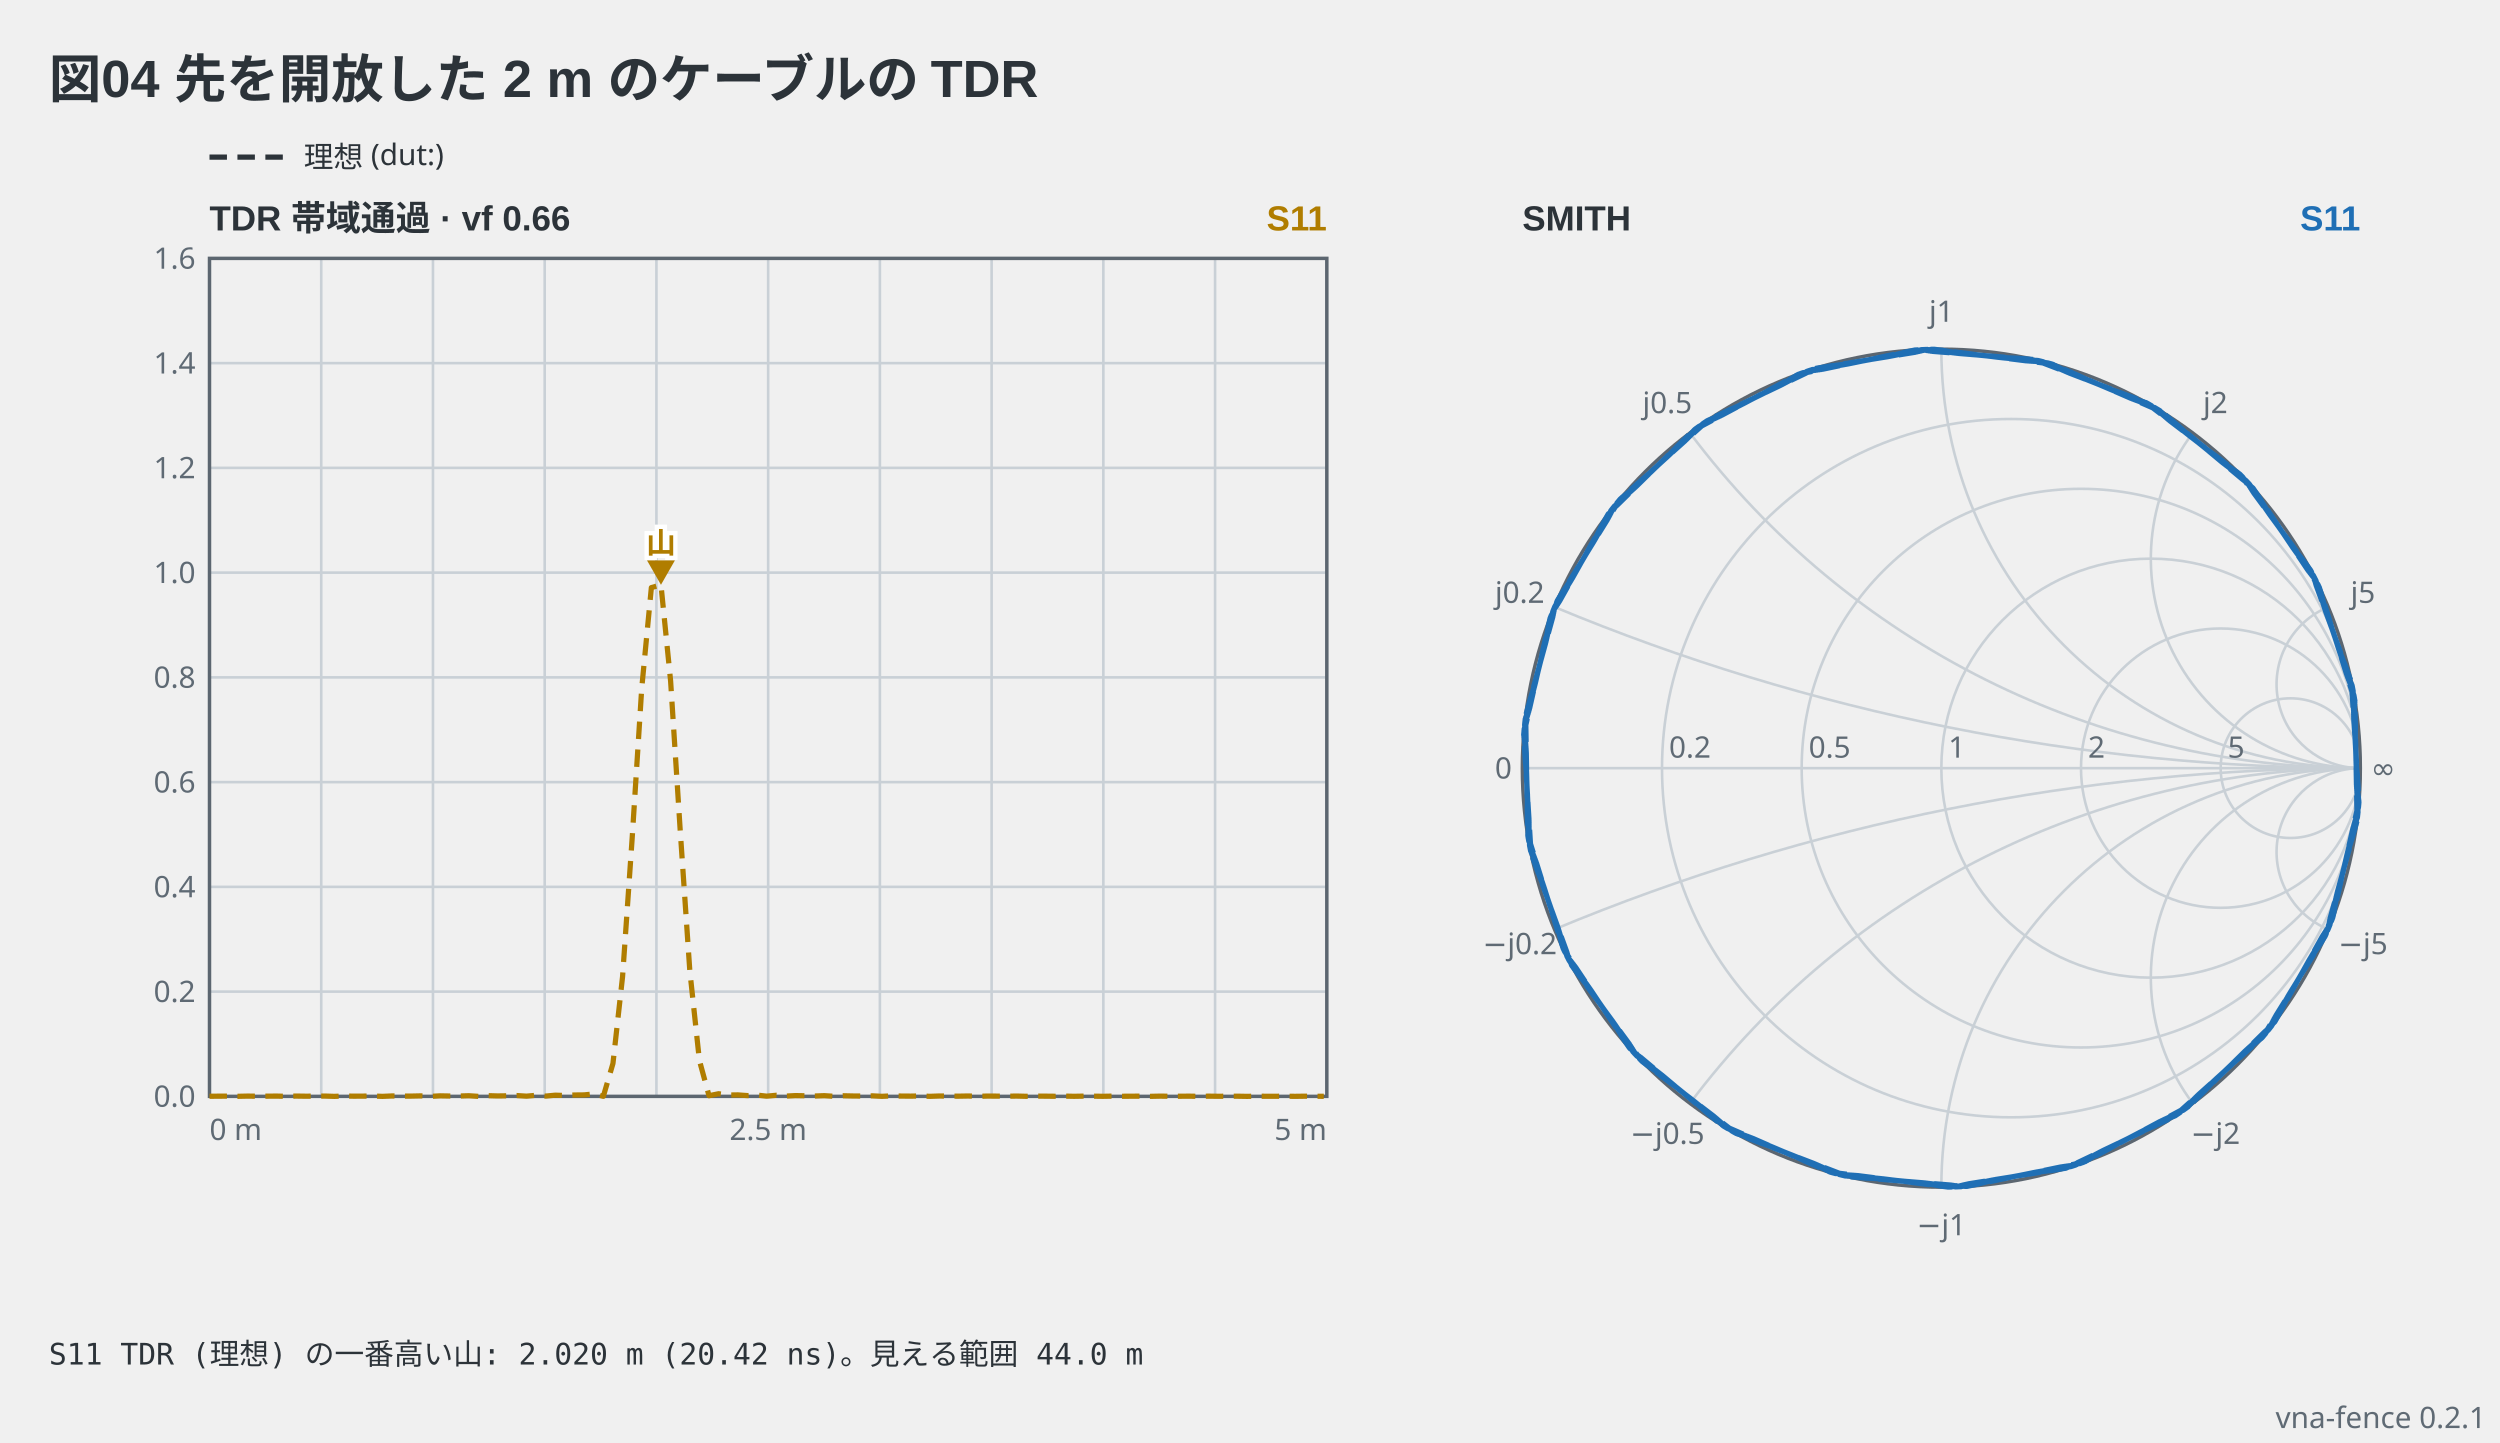
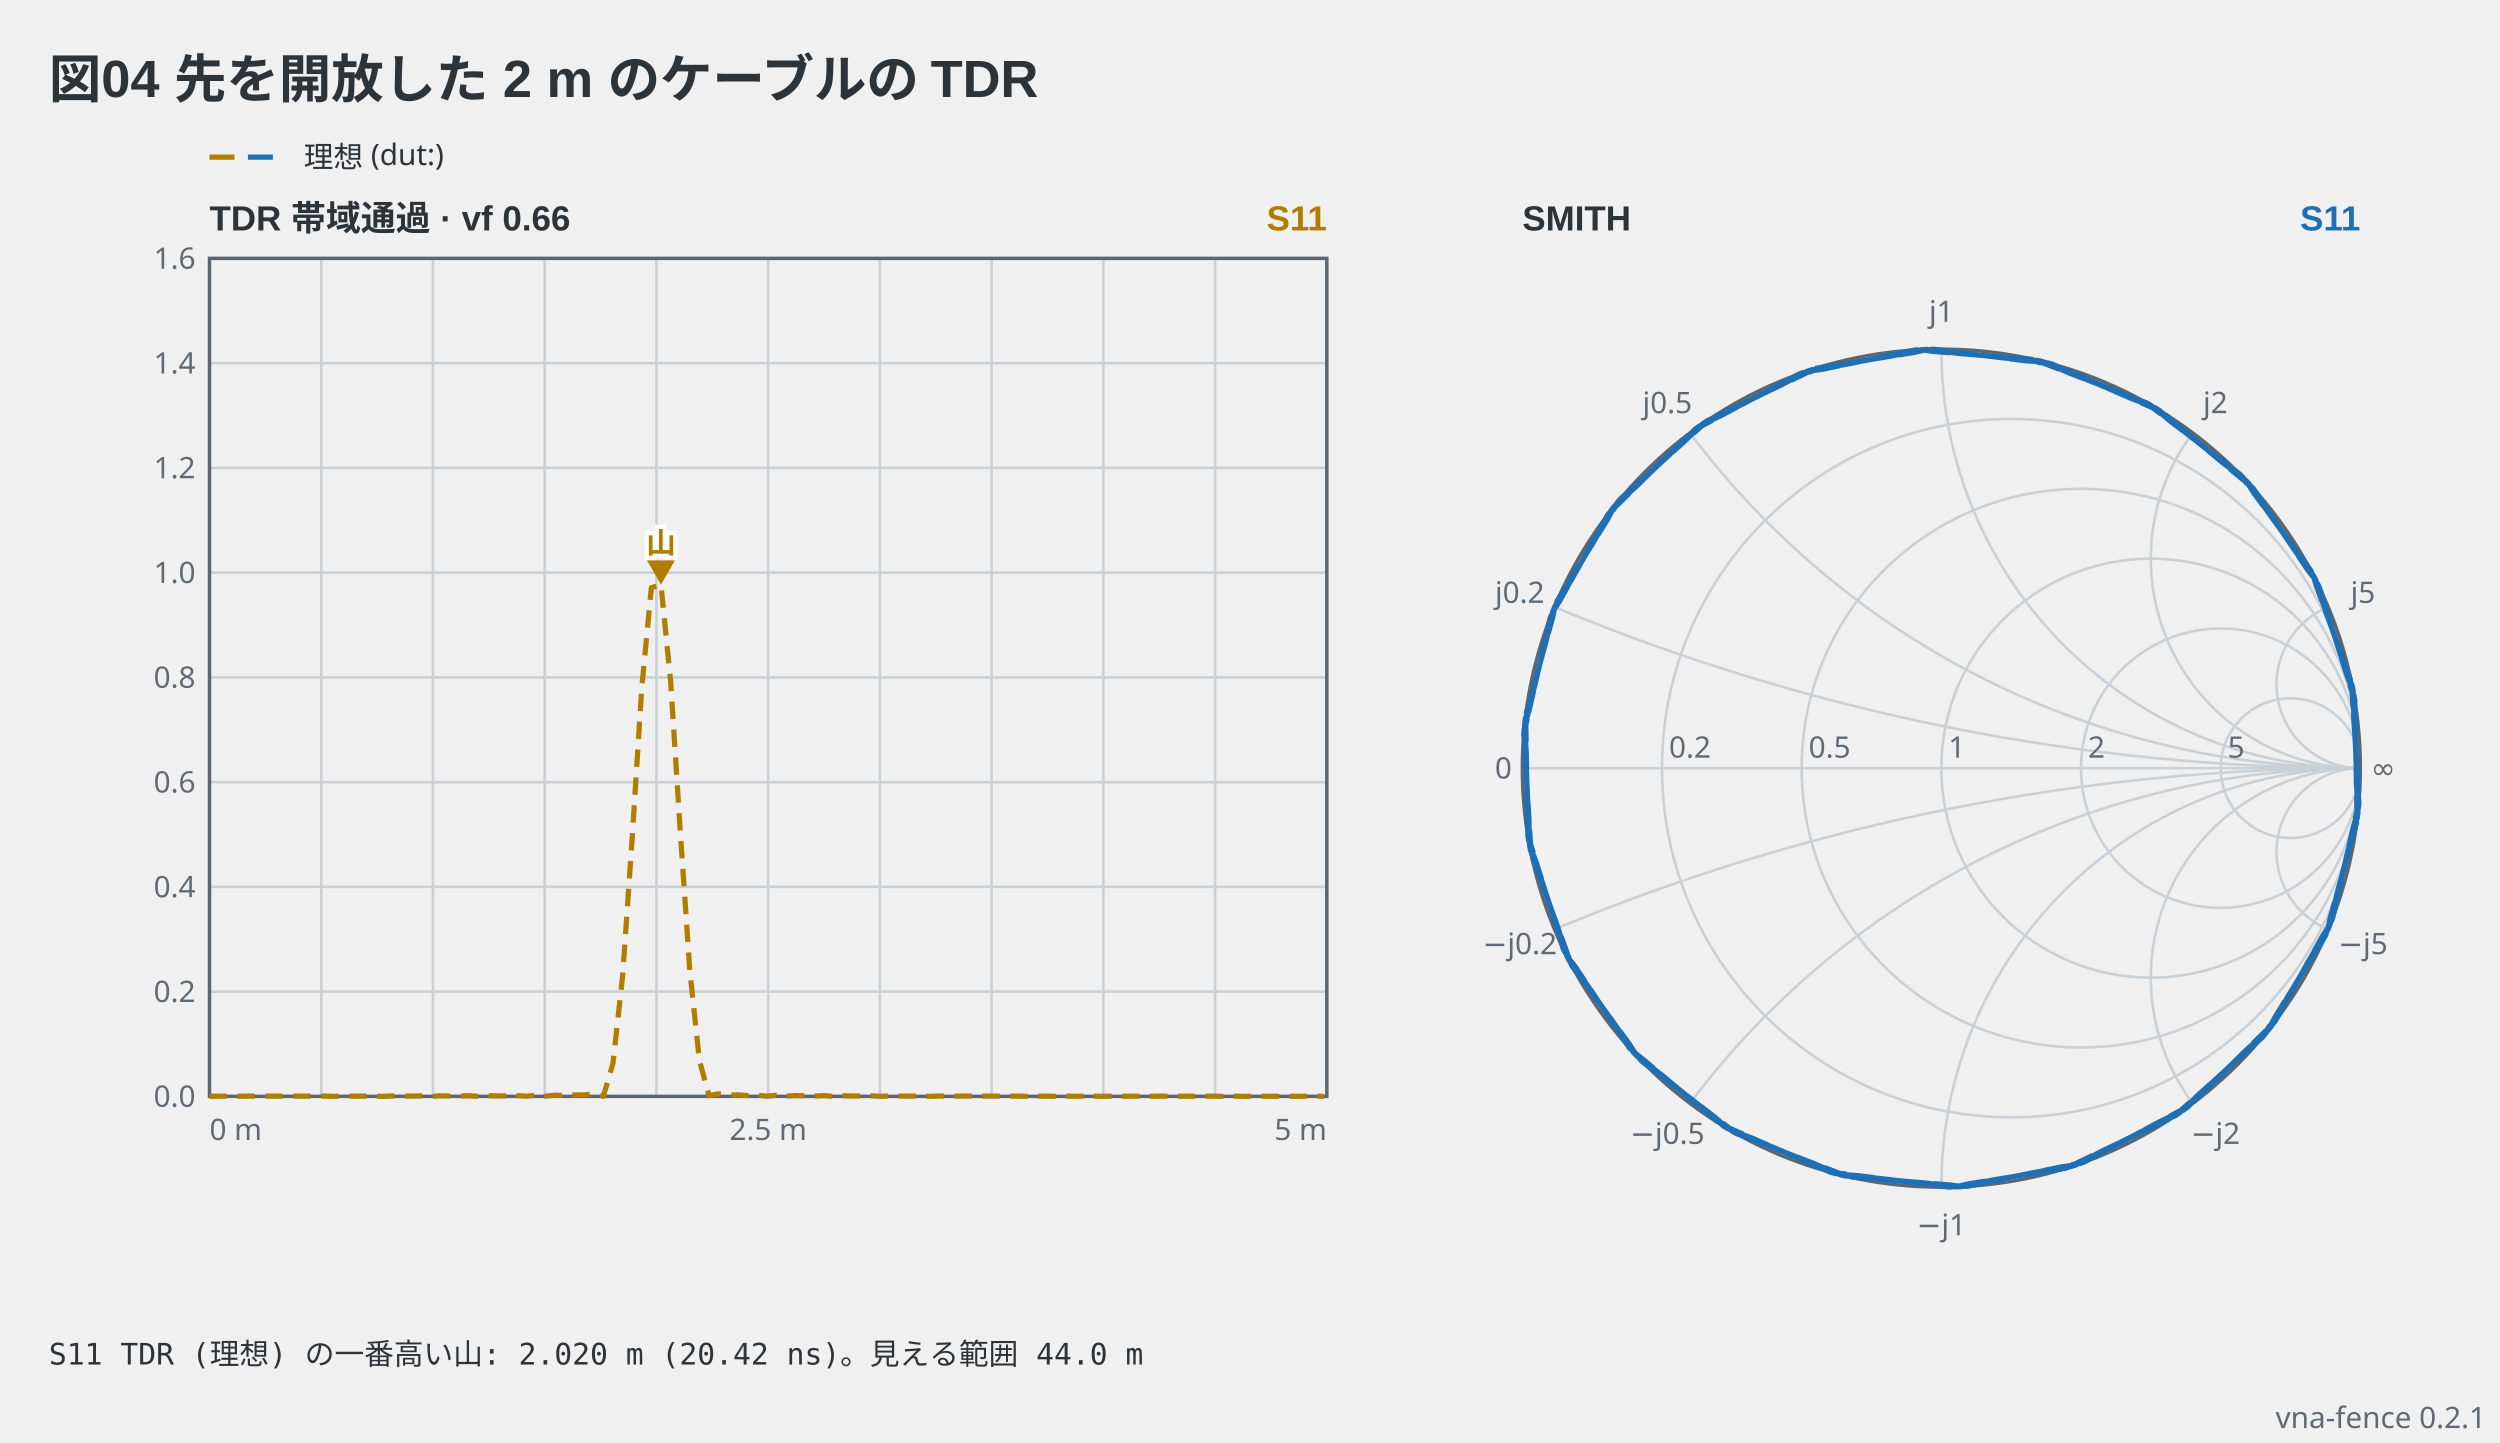
<svg xmlns="http://www.w3.org/2000/svg" viewBox="0 0 716 413" width="716" height="413" data-vna-fence="0.2.1" role="img">
  <text x="14" y="28" text-anchor="start" font-family="'Segoe UI', 'Helvetica Neue', Arial, 'Noto Sans', 'Hiragino Sans', 'Yu Gothic UI', 'Noto Sans CJK JP', sans-serif" fill="#2c3339" font-size="15" font-weight="600">図04 先を開放した 2 m のケーブルの TDR</text>
-   <line x1="60" y1="45" x2="82" y2="45" stroke="#2c3339" stroke-width="1.5" stroke-dasharray="5 3" />
-   <text x="87" y="47.98" text-anchor="start" font-family="ui-sans-serif, system-ui, sans-serif" fill="#2c3339" font-size="8.5">理想 (dut:)</text>
+   <g data-vna-key="">
+     <line x1="60" y1="45" x2="67.15" y2="45" stroke="#b07d00" stroke-width="1.5" />
+     <line x1="71" y1="45" x2="78.15" y2="45" stroke="#1f6fb5" stroke-width="1.5" />
+     <text x="87" y="47.98" text-anchor="start" font-family="ui-sans-serif, system-ui, sans-serif" fill="#2c3339" font-size="8.5">理想 (dut:)</text>
+   </g>
  <text x="60" y="66" text-anchor="start" font-family="'Segoe UI', 'Helvetica Neue', Arial, 'Noto Sans', 'Hiragino Sans', 'Yu Gothic UI', 'Noto Sans CJK JP', sans-serif" fill="#2c3339" font-size="10" font-weight="600">TDR  帯域通過 · vf 0.66</text>
  <text x="380" y="66" text-anchor="end" font-family="'Segoe UI', 'Helvetica Neue', Arial, 'Noto Sans', 'Hiragino Sans', 'Yu Gothic UI', 'Noto Sans CJK JP', sans-serif" fill="#b07d00" font-size="10" font-weight="600">S11</text>
  <line x1="92" y1="74" x2="92" y2="314" stroke="#c9d0d6" stroke-width="0.75" />
  <line x1="124" y1="74" x2="124" y2="314" stroke="#c9d0d6" stroke-width="0.75" />
  <line x1="156" y1="74" x2="156" y2="314" stroke="#c9d0d6" stroke-width="0.75" />
  <line x1="188" y1="74" x2="188" y2="314" stroke="#c9d0d6" stroke-width="0.75" />
  <line x1="220" y1="74" x2="220" y2="314" stroke="#c9d0d6" stroke-width="0.75" />
  <line x1="252" y1="74" x2="252" y2="314" stroke="#c9d0d6" stroke-width="0.75" />
  <line x1="284" y1="74" x2="284" y2="314" stroke="#c9d0d6" stroke-width="0.75" />
  <line x1="316" y1="74" x2="316" y2="314" stroke="#c9d0d6" stroke-width="0.75" />
  <line x1="348" y1="74" x2="348" y2="314" stroke="#c9d0d6" stroke-width="0.75" />
  <text x="56" y="316.98" text-anchor="end" font-family="ui-sans-serif, system-ui, sans-serif" fill="#5f6a74" font-size="8.5">0.0</text>
  <line x1="60" y1="284" x2="380" y2="284" stroke="#c9d0d6" stroke-width="0.75" />
  <text x="56" y="286.98" text-anchor="end" font-family="ui-sans-serif, system-ui, sans-serif" fill="#5f6a74" font-size="8.5">0.2</text>
  <line x1="60" y1="254" x2="380" y2="254" stroke="#c9d0d6" stroke-width="0.75" />
  <text x="56" y="256.98" text-anchor="end" font-family="ui-sans-serif, system-ui, sans-serif" fill="#5f6a74" font-size="8.5">0.4</text>
  <line x1="60" y1="224" x2="380" y2="224" stroke="#c9d0d6" stroke-width="0.75" />
  <text x="56" y="226.98" text-anchor="end" font-family="ui-sans-serif, system-ui, sans-serif" fill="#5f6a74" font-size="8.5">0.6</text>
  <line x1="60" y1="194" x2="380" y2="194" stroke="#c9d0d6" stroke-width="0.75" />
  <text x="56" y="196.98" text-anchor="end" font-family="ui-sans-serif, system-ui, sans-serif" fill="#5f6a74" font-size="8.5">0.8</text>
  <line x1="60" y1="164" x2="380" y2="164" stroke="#c9d0d6" stroke-width="0.75" />
  <text x="56" y="166.98" text-anchor="end" font-family="ui-sans-serif, system-ui, sans-serif" fill="#5f6a74" font-size="8.5">1.0</text>
  <line x1="60" y1="134" x2="380" y2="134" stroke="#c9d0d6" stroke-width="0.75" />
  <text x="56" y="136.97" text-anchor="end" font-family="ui-sans-serif, system-ui, sans-serif" fill="#5f6a74" font-size="8.5">1.2</text>
  <line x1="60" y1="104" x2="380" y2="104" stroke="#c9d0d6" stroke-width="0.75" />
  <text x="56" y="106.98" text-anchor="end" font-family="ui-sans-serif, system-ui, sans-serif" fill="#5f6a74" font-size="8.5">1.4</text>
  <text x="56" y="76.97" text-anchor="end" font-family="ui-sans-serif, system-ui, sans-serif" fill="#5f6a74" font-size="8.5">1.6</text>
  <rect x="60" y="74" width="320" height="240" fill="none" stroke="#5c6670" stroke-width="1" />
  <polyline points="60,313.97 62.75,313.94 65.5,313.93 68.25,313.98 71,313.92 73.76,313.96 76.51,313.94 79.26,313.92 82.01,313.99 84.76,313.91 87.51,313.95 90.26,313.94 93.01,313.91 95.77,314 98.52,313.9 101.27,313.94 104.02,313.93 106.77,313.89 109.52,314 112.27,313.88 115.02,313.92 117.77,313.92 120.53,313.86 123.28,314 126.03,313.85 128.78,313.9 131.53,313.9 134.28,313.82 137.03,314 139.78,313.8 142.53,313.88 145.29,313.84 148.04,313.77 150.79,313.94 153.54,313.7 156.29,313.92 159.04,313.66 161.79,313.75 164.54,313.61 167.3,313.58 170.05,313.3 172.8,313.98 175.55,304.58 178.3,279.74 181.05,240.09 183.8,197.01 186.55,168.29 189.3,167.49 192.06,195.02 194.81,237.8 197.56,278 200.31,303.71 203.06,313.81 205.81,313.25 208.56,313.62 211.31,313.58 214.06,313.78 216.82,313.64 219.57,313.94 222.32,313.69 225.07,313.92 227.82,313.78 230.57,313.83 233.32,313.9 236.07,313.8 238.83,313.98 241.58,313.83 244.33,313.89 247.08,313.91 249.83,313.85 252.58,313.99 255.33,313.86 258.08,313.91 260.83,313.93 263.59,313.88 266.34,313.99 269.09,313.89 271.84,313.93 274.59,313.94 277.34,313.89 280.09,313.99 282.84,313.91 285.59,313.93 288.35,313.96 291.1,313.91 293.85,313.98 296.6,313.92 299.35,313.94 302.1,313.97 304.85,313.92 307.6,313.98 310.36,313.93 313.11,313.94 315.86,313.98 318.61,313.93 321.36,313.97 324.11,313.95 326.86,313.94 329.61,313.99 332.36,313.93 335.12,313.97 337.87,313.96 340.62,313.94 343.37,313.99 346.12,313.94 348.87,313.97 351.62,313.96 354.37,313.95 357.12,314 359.88,313.95 362.63,313.97 365.38,313.97 368.13,313.95 370.88,313.99 373.63,313.95 376.38,313.96 379.13,313.98" fill="none" stroke="#b07d00" stroke-width="1.5" stroke-linejoin="round" stroke-dasharray="5 3" />
  <path d="M189.3,167.49 L185.3,160.49 L193.3,160.49 Z" fill="#b07d00" />
  <text x="189.3" y="158.49" text-anchor="middle" font-family="'Segoe UI', 'Helvetica Neue', Arial, 'Noto Sans', 'Hiragino Sans', 'Yu Gothic UI', 'Noto Sans CJK JP', sans-serif" stroke="#ffffff" stroke-width="2.5" paint-order="stroke" fill="#b07d00" font-size="8.5" font-weight="600">山</text>
  <text x="60" y="326.5" text-anchor="start" font-family="ui-sans-serif, system-ui, sans-serif" fill="#5f6a74" font-size="8.5">0 m</text>
  <text x="220" y="326.5" text-anchor="middle" font-family="ui-sans-serif, system-ui, sans-serif" fill="#5f6a74" font-size="8.5">2.5 m</text>
  <text x="380" y="326.5" text-anchor="end" font-family="ui-sans-serif, system-ui, sans-serif" fill="#5f6a74" font-size="8.5">5 m</text>
  <text x="436" y="66" text-anchor="start" font-family="'Segoe UI', 'Helvetica Neue', Arial, 'Noto Sans', 'Hiragino Sans', 'Yu Gothic UI', 'Noto Sans CJK JP', sans-serif" fill="#2c3339" font-size="10" font-weight="600">SMITH</text>
  <text x="676" y="66" text-anchor="end" font-family="'Segoe UI', 'Helvetica Neue', Arial, 'Noto Sans', 'Hiragino Sans', 'Yu Gothic UI', 'Noto Sans CJK JP', sans-serif" fill="#1f6fb5" font-size="10" font-weight="600">S11</text>
  <circle cx="576" cy="220" r="100" fill="none" stroke="#c9d0d6" stroke-width="0.75" />
  <circle cx="596" cy="220" r="80" fill="none" stroke="#c9d0d6" stroke-width="0.75" />
  <circle cx="616" cy="220" r="60" fill="none" stroke="#c9d0d6" stroke-width="0.75" />
  <circle cx="636" cy="220" r="40" fill="none" stroke="#c9d0d6" stroke-width="0.75" />
  <circle cx="656" cy="220" r="20" fill="none" stroke="#c9d0d6" stroke-width="0.75" />
  <path d="M676,220 A600,600 0 0 1 445.23,173.85" fill="none" stroke="#c9d0d6" stroke-width="0.75" />
  <path d="M676,220 A600,600 0 0 0 445.23,266.15" fill="none" stroke="#c9d0d6" stroke-width="0.75" />
  <path d="M676,220 A240,240 0 0 1 484,124" fill="none" stroke="#c9d0d6" stroke-width="0.75" />
  <path d="M676,220 A240,240 0 0 0 484,316" fill="none" stroke="#c9d0d6" stroke-width="0.75" />
  <path d="M676,220 A120,120 0 0 1 556,100" fill="none" stroke="#c9d0d6" stroke-width="0.75" />
  <path d="M676,220 A120,120 0 0 0 556,340" fill="none" stroke="#c9d0d6" stroke-width="0.75" />
  <path d="M676,220 A60,60 0 0 1 628,124" fill="none" stroke="#c9d0d6" stroke-width="0.75" />
  <path d="M676,220 A60,60 0 0 0 628,316" fill="none" stroke="#c9d0d6" stroke-width="0.75" />
  <path d="M676,220 A24,24 0 0 1 666.77,173.85" fill="none" stroke="#c9d0d6" stroke-width="0.75" />
  <path d="M676,220 A24,24 0 0 0 666.77,266.15" fill="none" stroke="#c9d0d6" stroke-width="0.75" />
  <line x1="436" y1="220" x2="676" y2="220" fill="none" stroke="#c9d0d6" stroke-width="0.75" />
  <circle cx="556" cy="220" r="120" fill="none" stroke="#5c6670" stroke-width="1" />
  <text x="478" y="217" text-anchor="start" font-family="ui-sans-serif, system-ui, sans-serif" fill="#5f6a74" font-size="8.5">0.2</text>
  <text x="518" y="217" text-anchor="start" font-family="ui-sans-serif, system-ui, sans-serif" fill="#5f6a74" font-size="8.5">0.5</text>
  <text x="558" y="217" text-anchor="start" font-family="ui-sans-serif, system-ui, sans-serif" fill="#5f6a74" font-size="8.5">1</text>
  <text x="598" y="217" text-anchor="start" font-family="ui-sans-serif, system-ui, sans-serif" fill="#5f6a74" font-size="8.5">2</text>
  <text x="638" y="217" text-anchor="start" font-family="ui-sans-serif, system-ui, sans-serif" fill="#5f6a74" font-size="8.5">5</text>
  <text x="435.26" y="172.67" text-anchor="middle" font-family="ui-sans-serif, system-ui, sans-serif" fill="#5f6a74" font-size="8.5">j0.2</text>
  <text x="435.26" y="273.28" text-anchor="middle" font-family="ui-sans-serif, system-ui, sans-serif" fill="#5f6a74" font-size="8.5">−j0.2</text>
  <text x="477.52" y="118.33" text-anchor="middle" font-family="ui-sans-serif, system-ui, sans-serif" fill="#5f6a74" font-size="8.5">j0.5</text>
  <text x="477.52" y="327.62" text-anchor="middle" font-family="ui-sans-serif, system-ui, sans-serif" fill="#5f6a74" font-size="8.5">−j0.5</text>
  <text x="556" y="92.17" text-anchor="middle" font-family="ui-sans-serif, system-ui, sans-serif" fill="#5f6a74" font-size="8.5">j1</text>
  <text x="556" y="353.78" text-anchor="middle" font-family="ui-sans-serif, system-ui, sans-serif" fill="#5f6a74" font-size="8.5">−j1</text>
  <text x="634.48" y="118.33" text-anchor="middle" font-family="ui-sans-serif, system-ui, sans-serif" fill="#5f6a74" font-size="8.5">j2</text>
  <text x="634.48" y="327.62" text-anchor="middle" font-family="ui-sans-serif, system-ui, sans-serif" fill="#5f6a74" font-size="8.5">−j2</text>
  <text x="676.74" y="172.67" text-anchor="middle" font-family="ui-sans-serif, system-ui, sans-serif" fill="#5f6a74" font-size="8.5">j5</text>
  <text x="676.74" y="273.28" text-anchor="middle" font-family="ui-sans-serif, system-ui, sans-serif" fill="#5f6a74" font-size="8.5">−j5</text>
  <text x="433" y="222.98" text-anchor="end" font-family="ui-sans-serif, system-ui, sans-serif" fill="#5f6a74" font-size="8.5">0</text>
  <text x="679" y="222.98" text-anchor="start" font-family="ui-sans-serif, system-ui, sans-serif" fill="#5f6a74" font-size="8.5">∞</text>
  <polyline points="675.03,235.2 665.93,268.11 647.94,297.12 622.5,319.89 591.68,334.57 557.97,339.98 524.1,335.68 492.81,322.01 466.64,300.09 447.7,271.68 437.53,239.09 436.95,204.96 446,172.04 463.96,143 489.37,120.2 520.17,105.47 553.88,100.02 587.75,104.28 619.06,117.9 645.26,139.79 664.23,168.17 674.45,200.75 675.07,234.89 666.06,267.82 648.14,296.88 622.76,319.71 591.98,334.48 558.28,339.98 524.4,335.76 493.08,322.18 466.85,300.33 447.84,271.97 437.58,239.4 436.91,205.27 445.88,172.33 463.76,143.24 489.11,120.37 519.87,105.57 553.56,100.02 587.45,104.19 618.79,117.74 645.04,139.56 664.09,167.89 674.4,200.44 675.11,234.57 666.19,267.53 648.34,296.63 623.02,319.54 592.28,334.38 558.6,339.97 524.71,335.85 493.35,322.35 467.06,300.56 447.97,272.25 437.63,239.72 436.87,205.58 445.75,172.62 463.56,143.49 488.85,120.55 519.57,105.66 553.24,100.03 587.14,104.11 618.52,117.57 644.83,139.32 663.96,167.6 674.34,200.13 675.15,234.26 666.31,267.24 648.54,296.39 623.29,319.36 592.58,334.29 558.91,339.96 525.01,335.93 493.62,322.51 467.27,300.79 448.11,272.54 437.68,240.03 436.83,205.9 445.63,172.91 463.36,143.73 488.58,120.73 519.27,105.76 552.93,100.04 586.84,104.03 618.25,117.41 644.62,139.09 663.82,167.32 674.29,199.82 675.19,233.95 666.44,266.95 648.75,296.15 623.55,319.18 592.88,334.19 559.23,339.96 525.32,336.01 493.89,322.68 467.49,301.03 448.25,272.82 437.74,240.34 436.79,206.21 445.5,173.2 463.15,143.98 488.32,120.91 518.97,105.86 552.61,100.05 586.53,103.95 617.98,117.24 644.41,138.86 663.68,167.04 674.24,199.5 675.22,233.63 666.56,266.65 648.95,295.9 623.81,319.01 593.18,334.09 559.55,339.95 525.62,336.09 494.16,322.84 467.7,301.26 448.39,273.11 437.79,240.65 436.76,206.53 445.38,173.49 462.95,144.22 488.06,121.08 518.67,105.96 552.3,100.06 586.22,103.87 617.7,117.08 644.19,138.62 663.54,166.75 674.18,199.19 675.26,233.32 666.68,266.36 649.15,295.66 624.07,318.83 593.48,334 559.86,339.94 525.93,336.17 494.43,323 467.92,301.49 448.53,273.39 437.85,240.96 436.72,206.84 445.26,173.78 462.75,144.47 487.8,121.26 518.37,106.05 551.98,100.07 585.92,103.79 617.43,116.92 643.98,138.39 663.4,166.47 674.13,198.88 675.29,233 666.8,266.07 649.34,295.41 624.33,318.65 593.78,333.9 560.18,339.93 526.24,336.25 494.7,323.16 468.13,301.73 448.67,273.67 437.9,241.27 436.69,207.15 445.14,174.07 462.56,144.71 487.54,121.44 518.07,106.15 551.66,100.08 585.61,103.71 617.16,116.76 643.76,138.16 663.26,166.19 674.07,198.57 675.33,232.69 666.92,265.78 649.54,295.16 624.59,318.47 594.08,333.8 560.5,339.92 526.54,336.33 494.98,323.32 468.35,301.96 448.81,273.96 437.96,241.59 436.66,207.47 445.02,174.37 462.36,144.96 487.28,121.62 517.77,106.25 551.35,100.09 585.3,103.63 616.89,116.6 643.54,137.93 663.11,165.9 674.01,198.26 675.36,232.37 667.04,265.49 649.74,294.92 624.85,318.28 594.38,333.7 560.81,339.9 526.85,336.41 495.25,323.49 468.56,302.19 448.96,274.24 438.01,241.9 436.62,207.78 444.9,174.66 462.16,145.21 487.02,121.81 517.47,106.36 551.03,100.1 585,103.56 616.62,116.43 643.33,137.7 662.97,165.62 673.96,197.95 675.39,232.06 667.16,265.19 649.94,294.67 625.11,318.1 594.68,333.59 561.13,339.89 527.16,336.48 495.52,323.64 468.78,302.42 449.1,274.52 438.07,242.21 436.59,208.1 444.78,174.95 461.96,145.45 486.76,121.99 517.17,106.46 550.71,100.12 584.69,103.48 616.34,116.28 643.11,137.47 662.83,165.34 673.9,197.64 675.42,231.74 667.28,264.9 650.13,294.42 625.37,317.92 594.98,333.49 561.44,339.88 527.46,336.56 495.79,323.8 469,302.65 449.24,274.8 438.13,242.52 436.56,208.41 444.66,175.25 461.77,145.7 486.5,122.17 516.87,106.56 550.4,100.13 584.38,103.4 616.07,116.12 642.89,137.24 662.68,165.06 673.84,197.33 675.45,231.43 667.4,264.61 650.33,294.17 625.62,317.74 595.28,333.39 561.76,339.86 527.77,336.63 496.07,323.96 469.22,302.88 449.39,275.08 438.19,242.83 436.53,208.73 444.54,175.54 461.57,145.95 486.25,122.35 516.57,106.66 550.08,100.15 584.07,103.33 615.79,115.96 642.67,137.01 662.54,164.78 673.78,197.02 675.48,231.11 667.52,264.31 650.53,293.92 625.88,317.55 595.58,333.28 562.08,339.85 528.08,336.71 496.34,324.12 469.43,303.11 449.53,275.36 438.25,243.14 436.5,209.04 444.42,175.83 461.38,146.2 485.99,122.54 516.27,106.77 549.77,100.16 583.77,103.26 615.52,115.8 642.46,136.78 662.39,164.5 673.72,196.7 675.51,230.8 667.63,264.02 650.72,293.68 626.14,317.37 595.88,333.18 562.39,339.83 528.39,336.78 496.62,324.28 469.65,303.33 449.68,275.64 438.31,243.45 436.47,209.36 444.31,176.13 461.18,146.45 485.73,122.72 515.97,106.87 549.45,100.18 583.46,103.18 615.25,115.64 642.24,136.55 662.25,164.22 673.66,196.39 675.54,230.48 667.75,263.72 650.91,293.43 626.39,317.18 596.18,333.07 562.71,339.81 528.69,336.85 496.89,324.43 469.87,303.56 449.83,275.92 438.38,243.76 436.45,209.67 444.19,176.42 460.99,146.7 485.48,122.91 515.67,106.98 549.13,100.2 583.15,103.11 614.97,115.49 642.02,136.33 662.1,163.94 673.59,196.08 675.57,230.17 667.87,263.43 651.11,293.17 626.65,317 596.48,332.97 563.02,339.79 529,336.92 497.17,324.59 470.09,303.79 449.98,276.2 438.44,244.07 436.42,209.99 444.08,176.72 460.8,146.95 485.22,123.1 515.38,107.09 548.82,100.22 582.84,103.04 614.69,115.33 641.79,136.1 661.95,163.66 673.53,195.77 675.59,229.85 667.98,263.13 651.3,292.92 626.91,316.81 596.77,332.86 563.34,339.78 529.31,336.99 497.44,324.74 470.32,304.01 450.12,276.48 438.5,244.38 436.39,210.3 443.96,177.01 460.6,147.2 484.97,123.28 515.08,107.19 548.5,100.23 582.53,102.97 614.42,115.18 641.57,135.87 661.8,163.38 673.46,195.46 675.62,229.54 668.09,262.84 651.49,292.67 627.16,316.62 597.07,332.75" fill="none" stroke="#1f6fb5" stroke-width="1.5" stroke-linejoin="round" stroke-dasharray="5 3" />
  <text x="14" y="390.8" text-anchor="start" font-family="ui-monospace, 'DejaVu Sans Mono', 'Noto Sans Mono CJK JP', monospace" fill="#2c3339" font-size="8.5" xml:space="preserve">S11 TDR (理想) の一番高い山: 2.020 m (20.42 ns)。見える範囲 44.0 m</text>
  <text x="712" y="409" text-anchor="end" font-family="ui-sans-serif, system-ui, sans-serif" fill="#5f6a74" font-size="8.5">vna-fence 0.2.1</text>
</svg>
